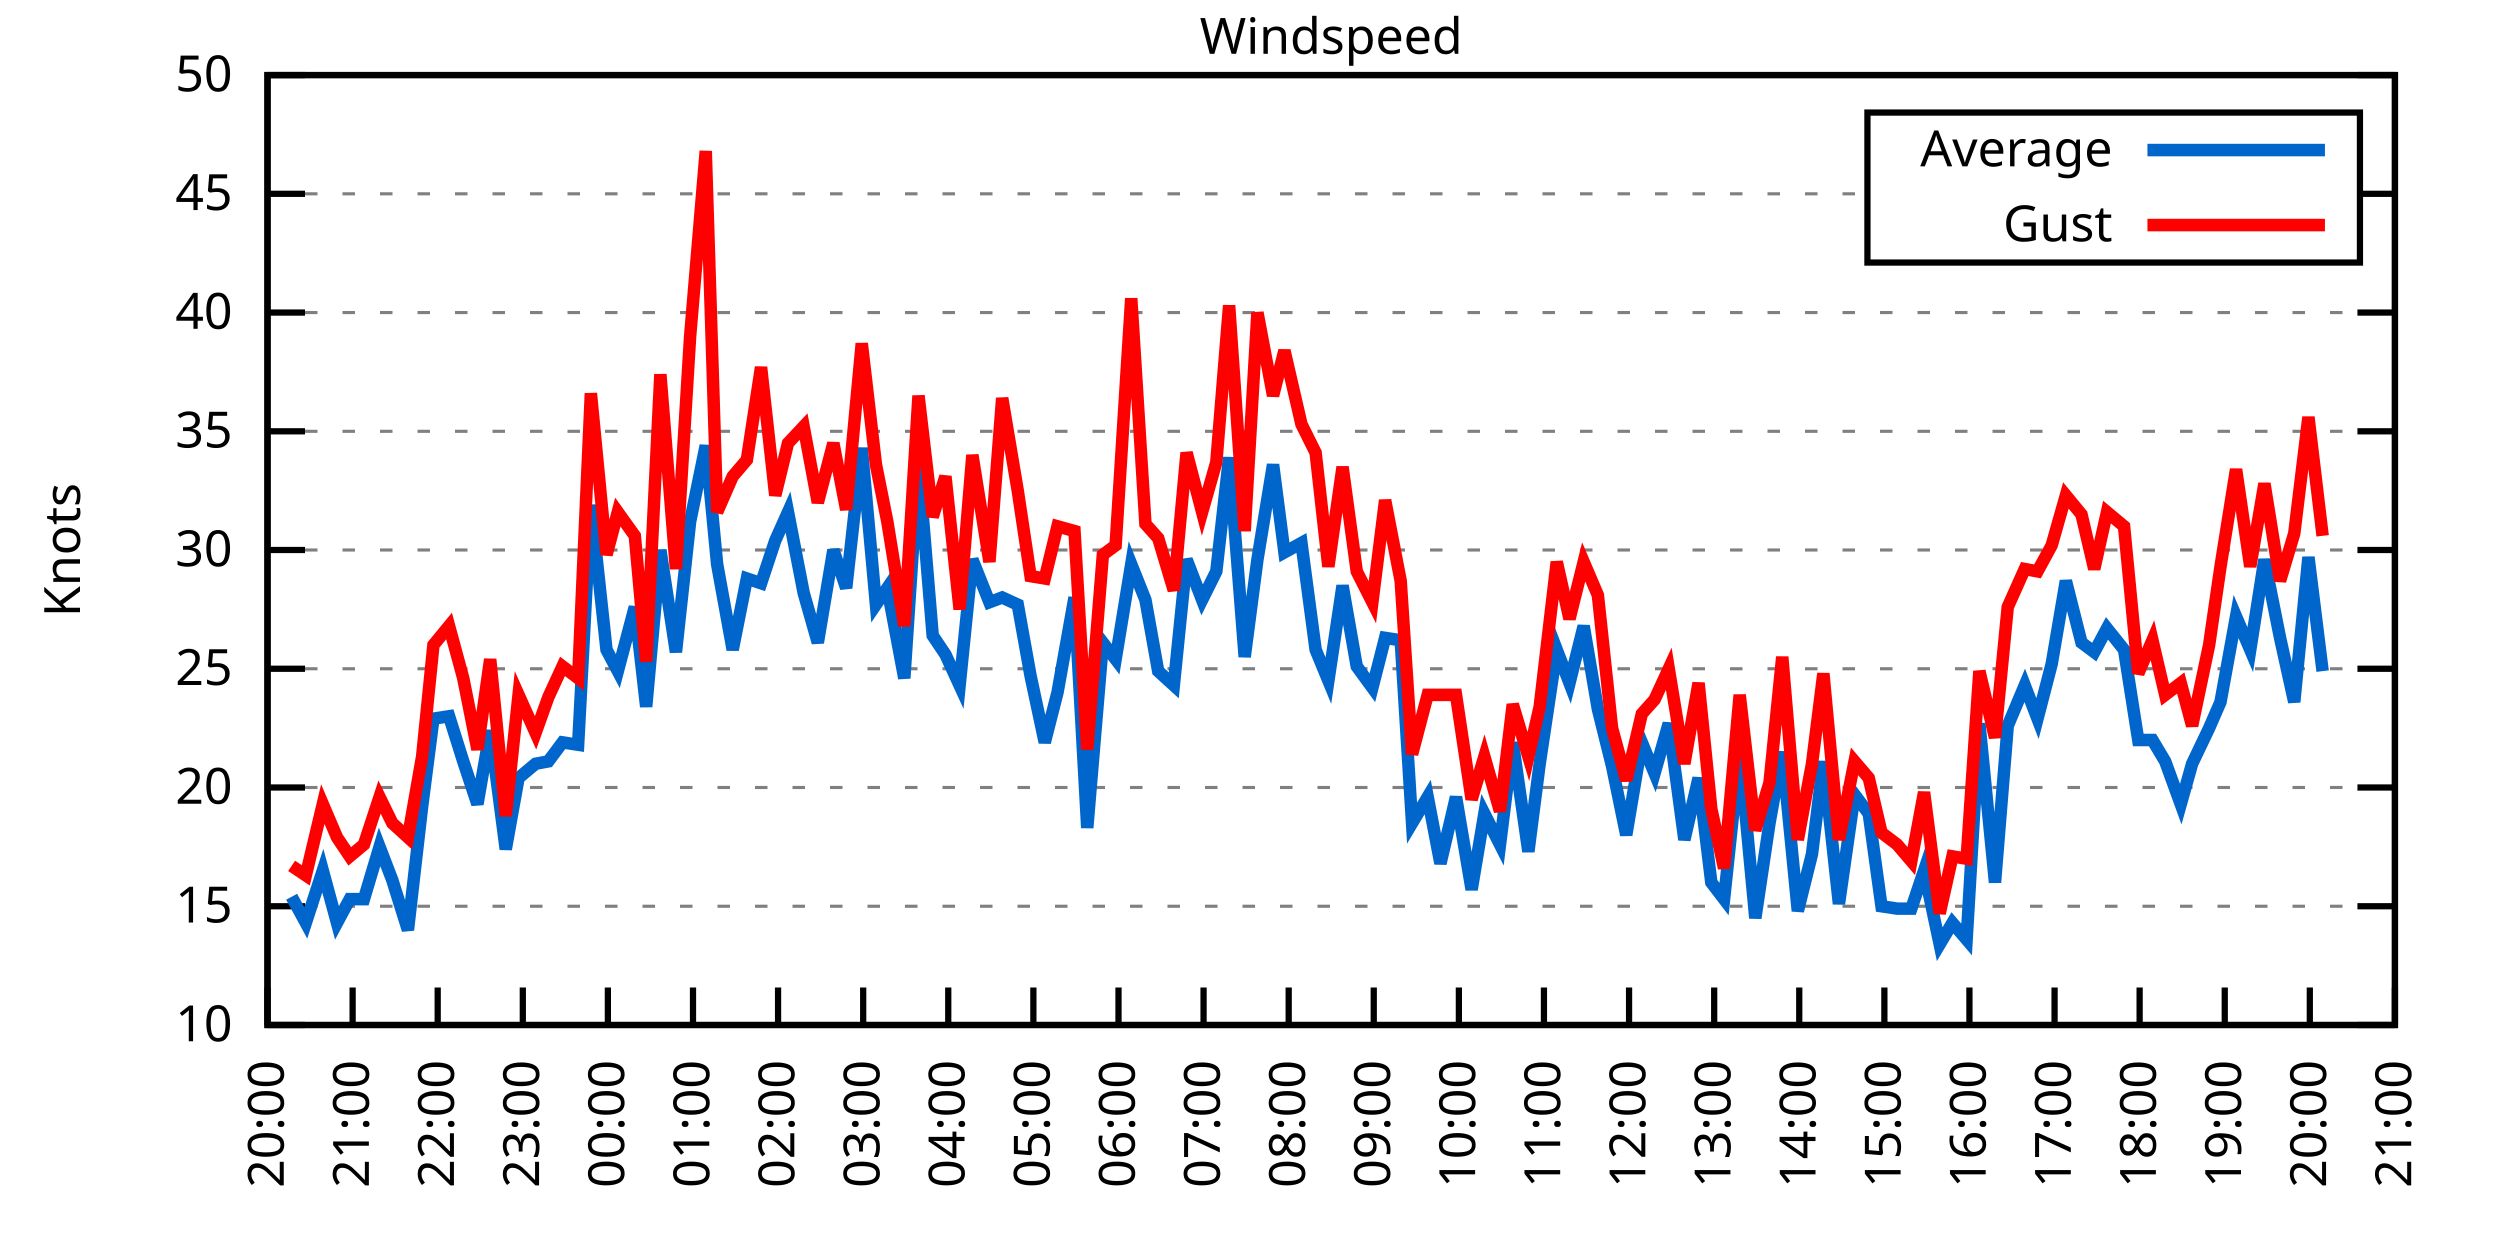
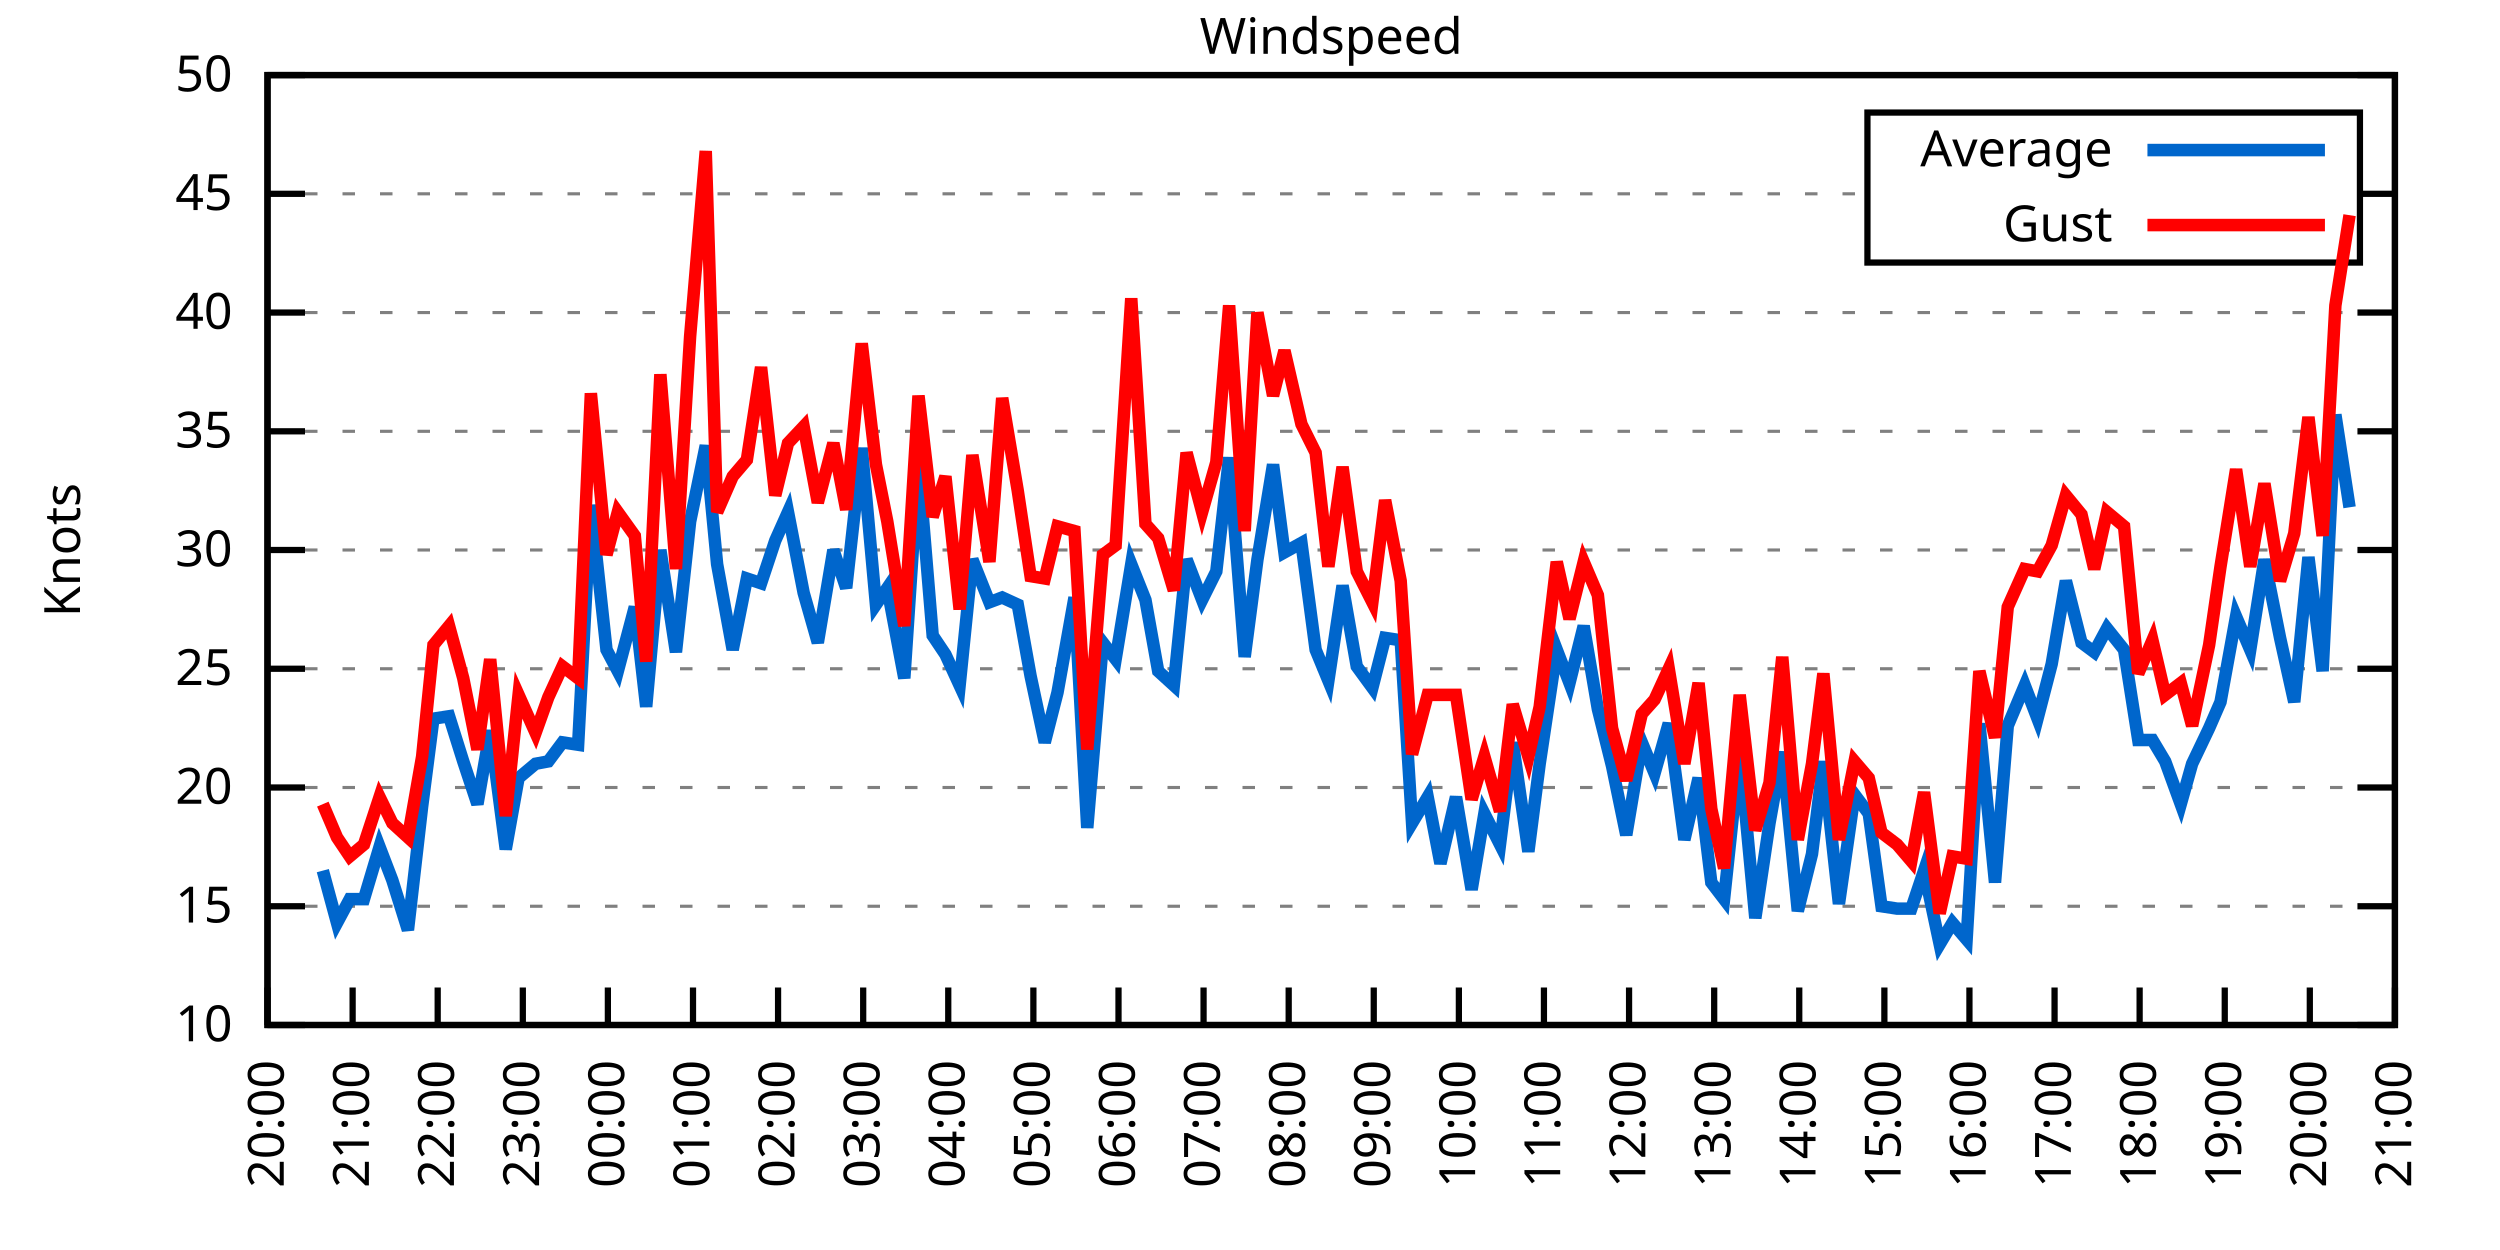
<svg xmlns="http://www.w3.org/2000/svg" xmlns:xlink="http://www.w3.org/1999/xlink" width="400" height="200" viewBox="0 0 400 200">
  <g id="gnuplot_canvas">
    <rect x="0" y="0" width="400" height="200" fill="none" />
    <defs>
      <circle id="gpDot" r="0.5" stroke-width="0.5" stroke="currentColor" />
      <path id="gpPt0" stroke-width="0.333" stroke="currentColor" d="M-1,0 h2 M0,-1 v2" />
      <path id="gpPt1" stroke-width="0.333" stroke="currentColor" d="M-1,-1 L1,1 M1,-1 L-1,1" />
      <path id="gpPt2" stroke-width="0.333" stroke="currentColor" d="M-1,0 L1,0 M0,-1 L0,1 M-1,-1 L1,1 M-1,1 L1,-1" />
      <rect id="gpPt3" stroke-width="0.333" stroke="currentColor" x="-1" y="-1" width="2" height="2" />
      <rect id="gpPt4" stroke-width="0.333" stroke="currentColor" fill="currentColor" x="-1" y="-1" width="2" height="2" />
      <circle id="gpPt5" stroke-width="0.333" stroke="currentColor" cx="0" cy="0" r="1" />
      <use xlink:href="#gpPt5" id="gpPt6" fill="currentColor" stroke="none" />
      <path id="gpPt7" stroke-width="0.333" stroke="currentColor" d="M0,-1.33 L-1.33,0.67 L1.33,0.67 z" />
      <use xlink:href="#gpPt7" id="gpPt8" fill="currentColor" stroke="none" />
      <use xlink:href="#gpPt7" id="gpPt9" stroke="currentColor" transform="rotate(180)" />
      <use xlink:href="#gpPt9" id="gpPt10" fill="currentColor" stroke="none" />
      <use xlink:href="#gpPt3" id="gpPt11" stroke="currentColor" transform="rotate(45)" />
      <use xlink:href="#gpPt11" id="gpPt12" fill="currentColor" stroke="none" />
      <path id="gpPt13" stroke-width="0.333" stroke="currentColor" d="M0,1.330 L1.265,0.411 L0.782,-1.067 L-0.782,-1.076 L-1.265,0.411 z" />
      <use xlink:href="#gpPt13" id="gpPt14" fill="currentColor" stroke="none" />
      <filter id="textbox" filterUnits="objectBoundingBox" x="0" y="0" height="1" width="1">
        <feFlood flood-color="white" flood-opacity="1" result="bgnd" />
        <feComposite in="SourceGraphic" in2="bgnd" operator="atop" />
      </filter>
      <filter id="greybox" filterUnits="objectBoundingBox" x="0" y="0" height="1" width="1">
        <feFlood flood-color="lightgrey" flood-opacity="1" result="grey" />
        <feComposite in="SourceGraphic" in2="grey" operator="atop" />
      </filter>
    </defs>
    <g fill="none" color="white" stroke="currentColor" stroke-width="1.00" stroke-linecap="butt" stroke-linejoin="miter">
</g>
    <g fill="none" color="black" stroke="currentColor" stroke-width="1.00" stroke-linecap="butt" stroke-linejoin="miter">
      <g stroke="none" shape-rendering="crispEdges">
        <polygon fill="rgb(255, 255, 255)" points="42.80,164.00 383.18,164.00 383.18,12.02 42.80,12.02 " />
      </g>
    </g>
    <g fill="none" color="black" stroke="currentColor" stroke-width="1.00" stroke-linecap="butt" stroke-linejoin="miter">
</g>
    <g fill="none" color="black" stroke="black" stroke-width="0.50" stroke-linecap="butt" stroke-linejoin="miter">
</g>
    <g fill="none" color="gray" stroke="currentColor" stroke-width="0.50" stroke-linecap="butt" stroke-linejoin="miter">
      <path stroke="gray" stroke-dasharray="2,4" class="gridline" d="M42.80,164.00 L383.19,164.00  " />
    </g>
    <g fill="none" color="gray" stroke="gray" stroke-width="1.00" stroke-linecap="butt" stroke-linejoin="miter">
</g>
    <g fill="none" color="black" stroke="currentColor" stroke-width="1.00" stroke-linecap="butt" stroke-linejoin="miter">
      <path stroke="black" d="M42.80,164.00 L48.80,164.00 M383.19,164.00 L377.19,164.00  " />
      <g transform="translate(37.20,166.60)" stroke="none" fill="black" font-family="Sans" font-size="8.00" text-anchor="end">
        <text>
          <tspan font-family="Sans"> 10</tspan>
        </text>
      </g>
    </g>
    <g fill="none" color="black" stroke="currentColor" stroke-width="1.00" stroke-linecap="butt" stroke-linejoin="miter">
</g>
    <g fill="none" color="black" stroke="black" stroke-width="0.50" stroke-linecap="butt" stroke-linejoin="miter">
</g>
    <g fill="none" color="gray" stroke="currentColor" stroke-width="0.50" stroke-linecap="butt" stroke-linejoin="miter">
      <path stroke="gray" stroke-dasharray="2,4" class="gridline" d="M42.80,145.00 L383.19,145.00  " />
    </g>
    <g fill="none" color="gray" stroke="gray" stroke-width="1.00" stroke-linecap="butt" stroke-linejoin="miter">
</g>
    <g fill="none" color="black" stroke="currentColor" stroke-width="1.00" stroke-linecap="butt" stroke-linejoin="miter">
      <path stroke="black" d="M42.80,145.00 L48.80,145.00 M383.19,145.00 L377.19,145.00  " />
      <g transform="translate(37.20,147.60)" stroke="none" fill="black" font-family="Sans" font-size="8.00" text-anchor="end">
        <text>
          <tspan font-family="Sans"> 15</tspan>
        </text>
      </g>
    </g>
    <g fill="none" color="black" stroke="currentColor" stroke-width="1.00" stroke-linecap="butt" stroke-linejoin="miter">
</g>
    <g fill="none" color="black" stroke="black" stroke-width="0.50" stroke-linecap="butt" stroke-linejoin="miter">
</g>
    <g fill="none" color="gray" stroke="currentColor" stroke-width="0.50" stroke-linecap="butt" stroke-linejoin="miter">
      <path stroke="gray" stroke-dasharray="2,4" class="gridline" d="M42.80,126.00 L383.19,126.00  " />
    </g>
    <g fill="none" color="gray" stroke="gray" stroke-width="1.00" stroke-linecap="butt" stroke-linejoin="miter">
</g>
    <g fill="none" color="black" stroke="currentColor" stroke-width="1.00" stroke-linecap="butt" stroke-linejoin="miter">
      <path stroke="black" d="M42.80,126.00 L48.80,126.00 M383.19,126.00 L377.19,126.00  " />
      <g transform="translate(37.20,128.60)" stroke="none" fill="black" font-family="Sans" font-size="8.00" text-anchor="end">
        <text>
          <tspan font-family="Sans"> 20</tspan>
        </text>
      </g>
    </g>
    <g fill="none" color="black" stroke="currentColor" stroke-width="1.00" stroke-linecap="butt" stroke-linejoin="miter">
</g>
    <g fill="none" color="black" stroke="black" stroke-width="0.50" stroke-linecap="butt" stroke-linejoin="miter">
</g>
    <g fill="none" color="gray" stroke="currentColor" stroke-width="0.50" stroke-linecap="butt" stroke-linejoin="miter">
      <path stroke="gray" stroke-dasharray="2,4" class="gridline" d="M42.80,107.00 L383.19,107.00  " />
    </g>
    <g fill="none" color="gray" stroke="gray" stroke-width="1.00" stroke-linecap="butt" stroke-linejoin="miter">
</g>
    <g fill="none" color="black" stroke="currentColor" stroke-width="1.00" stroke-linecap="butt" stroke-linejoin="miter">
      <path stroke="black" d="M42.80,107.00 L48.80,107.00 M383.19,107.00 L377.19,107.00  " />
      <g transform="translate(37.20,109.60)" stroke="none" fill="black" font-family="Sans" font-size="8.00" text-anchor="end">
        <text>
          <tspan font-family="Sans"> 25</tspan>
        </text>
      </g>
    </g>
    <g fill="none" color="black" stroke="currentColor" stroke-width="1.00" stroke-linecap="butt" stroke-linejoin="miter">
</g>
    <g fill="none" color="black" stroke="black" stroke-width="0.50" stroke-linecap="butt" stroke-linejoin="miter">
</g>
    <g fill="none" color="gray" stroke="currentColor" stroke-width="0.50" stroke-linecap="butt" stroke-linejoin="miter">
      <path stroke="gray" stroke-dasharray="2,4" class="gridline" d="M42.80,88.00 L383.19,88.00  " />
    </g>
    <g fill="none" color="gray" stroke="gray" stroke-width="1.00" stroke-linecap="butt" stroke-linejoin="miter">
</g>
    <g fill="none" color="black" stroke="currentColor" stroke-width="1.00" stroke-linecap="butt" stroke-linejoin="miter">
      <path stroke="black" d="M42.80,88.00 L48.80,88.00 M383.19,88.00 L377.19,88.00  " />
      <g transform="translate(37.20,90.60)" stroke="none" fill="black" font-family="Sans" font-size="8.00" text-anchor="end">
        <text>
          <tspan font-family="Sans"> 30</tspan>
        </text>
      </g>
    </g>
    <g fill="none" color="black" stroke="currentColor" stroke-width="1.00" stroke-linecap="butt" stroke-linejoin="miter">
</g>
    <g fill="none" color="black" stroke="black" stroke-width="0.50" stroke-linecap="butt" stroke-linejoin="miter">
</g>
    <g fill="none" color="gray" stroke="currentColor" stroke-width="0.50" stroke-linecap="butt" stroke-linejoin="miter">
      <path stroke="gray" stroke-dasharray="2,4" class="gridline" d="M42.80,69.01 L383.19,69.01  " />
    </g>
    <g fill="none" color="gray" stroke="gray" stroke-width="1.00" stroke-linecap="butt" stroke-linejoin="miter">
</g>
    <g fill="none" color="black" stroke="currentColor" stroke-width="1.00" stroke-linecap="butt" stroke-linejoin="miter">
      <path stroke="black" d="M42.80,69.01 L48.80,69.01 M383.19,69.01 L377.19,69.01  " />
      <g transform="translate(37.20,71.61)" stroke="none" fill="black" font-family="Sans" font-size="8.00" text-anchor="end">
        <text>
          <tspan font-family="Sans"> 35</tspan>
        </text>
      </g>
    </g>
    <g fill="none" color="black" stroke="currentColor" stroke-width="1.00" stroke-linecap="butt" stroke-linejoin="miter">
</g>
    <g fill="none" color="black" stroke="black" stroke-width="0.50" stroke-linecap="butt" stroke-linejoin="miter">
</g>
    <g fill="none" color="gray" stroke="currentColor" stroke-width="0.50" stroke-linecap="butt" stroke-linejoin="miter">
      <path stroke="gray" stroke-dasharray="2,4" class="gridline" d="M42.80,50.01 L383.19,50.01  " />
    </g>
    <g fill="none" color="gray" stroke="gray" stroke-width="1.00" stroke-linecap="butt" stroke-linejoin="miter">
</g>
    <g fill="none" color="black" stroke="currentColor" stroke-width="1.00" stroke-linecap="butt" stroke-linejoin="miter">
      <path stroke="black" d="M42.80,50.01 L48.80,50.01 M383.19,50.01 L377.19,50.01  " />
      <g transform="translate(37.20,52.61)" stroke="none" fill="black" font-family="Sans" font-size="8.00" text-anchor="end">
        <text>
          <tspan font-family="Sans"> 40</tspan>
        </text>
      </g>
    </g>
    <g fill="none" color="black" stroke="currentColor" stroke-width="1.00" stroke-linecap="butt" stroke-linejoin="miter">
</g>
    <g fill="none" color="black" stroke="black" stroke-width="0.50" stroke-linecap="butt" stroke-linejoin="miter">
</g>
    <g fill="none" color="gray" stroke="currentColor" stroke-width="0.50" stroke-linecap="butt" stroke-linejoin="miter">
      <path stroke="gray" stroke-dasharray="2,4" class="gridline" d="M42.80,31.01 L298.79,31.01 M377.59,31.01 L383.19,31.01  " />
    </g>
    <g fill="none" color="gray" stroke="gray" stroke-width="1.00" stroke-linecap="butt" stroke-linejoin="miter">
</g>
    <g fill="none" color="black" stroke="currentColor" stroke-width="1.00" stroke-linecap="butt" stroke-linejoin="miter">
      <path stroke="black" d="M42.80,31.01 L48.80,31.01 M383.19,31.01 L377.19,31.01  " />
      <g transform="translate(37.20,33.61)" stroke="none" fill="black" font-family="Sans" font-size="8.00" text-anchor="end">
        <text>
          <tspan font-family="Sans"> 45</tspan>
        </text>
      </g>
    </g>
    <g fill="none" color="black" stroke="currentColor" stroke-width="1.00" stroke-linecap="butt" stroke-linejoin="miter">
</g>
    <g fill="none" color="black" stroke="black" stroke-width="0.50" stroke-linecap="butt" stroke-linejoin="miter">
</g>
    <g fill="none" color="gray" stroke="currentColor" stroke-width="0.50" stroke-linecap="butt" stroke-linejoin="miter">
      <path stroke="gray" stroke-dasharray="2,4" class="gridline" d="M42.80,12.01 L383.19,12.01  " />
    </g>
    <g fill="none" color="gray" stroke="gray" stroke-width="1.00" stroke-linecap="butt" stroke-linejoin="miter">
</g>
    <g fill="none" color="black" stroke="currentColor" stroke-width="1.00" stroke-linecap="butt" stroke-linejoin="miter">
      <path stroke="black" d="M42.80,12.01 L48.80,12.01 M383.19,12.01 L377.19,12.01  " />
      <g transform="translate(37.20,14.61)" stroke="none" fill="black" font-family="Sans" font-size="8.00" text-anchor="end">
        <text>
          <tspan font-family="Sans"> 50</tspan>
        </text>
      </g>
    </g>
    <g fill="none" color="black" stroke="currentColor" stroke-width="1.00" stroke-linecap="butt" stroke-linejoin="miter">
      <path stroke="black" d="M42.80,164.00 L42.80,158.00  " />
      <g transform="translate(45.40,169.60) rotate(270.00)" stroke="none" fill="black" font-family="Sans" font-size="8.00" text-anchor="end">
        <text>
          <tspan font-family="Sans">20:00</tspan>
        </text>
      </g>
    </g>
    <g fill="none" color="black" stroke="currentColor" stroke-width="1.00" stroke-linecap="butt" stroke-linejoin="miter">
      <path stroke="black" d="M56.42,164.00 L56.42,158.00  " />
      <g transform="translate(59.02,169.60) rotate(270.00)" stroke="none" fill="black" font-family="Sans" font-size="8.00" text-anchor="end">
        <text>
          <tspan font-family="Sans">21:00</tspan>
        </text>
      </g>
    </g>
    <g fill="none" color="black" stroke="currentColor" stroke-width="1.00" stroke-linecap="butt" stroke-linejoin="miter">
      <path stroke="black" d="M70.03,164.00 L70.03,158.00  " />
      <g transform="translate(72.63,169.60) rotate(270.00)" stroke="none" fill="black" font-family="Sans" font-size="8.00" text-anchor="end">
        <text>
          <tspan font-family="Sans">22:00</tspan>
        </text>
      </g>
    </g>
    <g fill="none" color="black" stroke="currentColor" stroke-width="1.00" stroke-linecap="butt" stroke-linejoin="miter">
      <path stroke="black" d="M83.65,164.00 L83.65,158.00  " />
      <g transform="translate(86.25,169.60) rotate(270.00)" stroke="none" fill="black" font-family="Sans" font-size="8.00" text-anchor="end">
        <text>
          <tspan font-family="Sans">23:00</tspan>
        </text>
      </g>
    </g>
    <g fill="none" color="black" stroke="currentColor" stroke-width="1.00" stroke-linecap="butt" stroke-linejoin="miter">
      <path stroke="black" d="M97.26,164.00 L97.26,158.00  " />
      <g transform="translate(99.86,169.60) rotate(270.00)" stroke="none" fill="black" font-family="Sans" font-size="8.00" text-anchor="end">
        <text>
          <tspan font-family="Sans">00:00</tspan>
        </text>
      </g>
    </g>
    <g fill="none" color="black" stroke="currentColor" stroke-width="1.00" stroke-linecap="butt" stroke-linejoin="miter">
      <path stroke="black" d="M110.88,164.00 L110.88,158.00  " />
      <g transform="translate(113.48,169.60) rotate(270.00)" stroke="none" fill="black" font-family="Sans" font-size="8.00" text-anchor="end">
        <text>
          <tspan font-family="Sans">01:00</tspan>
        </text>
      </g>
    </g>
    <g fill="none" color="black" stroke="currentColor" stroke-width="1.00" stroke-linecap="butt" stroke-linejoin="miter">
      <path stroke="black" d="M124.49,164.00 L124.49,158.00  " />
      <g transform="translate(127.09,169.60) rotate(270.00)" stroke="none" fill="black" font-family="Sans" font-size="8.00" text-anchor="end">
        <text>
          <tspan font-family="Sans">02:00</tspan>
        </text>
      </g>
    </g>
    <g fill="none" color="black" stroke="currentColor" stroke-width="1.00" stroke-linecap="butt" stroke-linejoin="miter">
      <path stroke="black" d="M138.11,164.00 L138.11,158.00  " />
      <g transform="translate(140.71,169.60) rotate(270.00)" stroke="none" fill="black" font-family="Sans" font-size="8.00" text-anchor="end">
        <text>
          <tspan font-family="Sans">03:00</tspan>
        </text>
      </g>
    </g>
    <g fill="none" color="black" stroke="currentColor" stroke-width="1.00" stroke-linecap="butt" stroke-linejoin="miter">
      <path stroke="black" d="M151.72,164.00 L151.72,158.00  " />
      <g transform="translate(154.32,169.60) rotate(270.00)" stroke="none" fill="black" font-family="Sans" font-size="8.00" text-anchor="end">
        <text>
          <tspan font-family="Sans">04:00</tspan>
        </text>
      </g>
    </g>
    <g fill="none" color="black" stroke="currentColor" stroke-width="1.00" stroke-linecap="butt" stroke-linejoin="miter">
      <path stroke="black" d="M165.34,164.00 L165.34,158.00  " />
      <g transform="translate(167.94,169.60) rotate(270.00)" stroke="none" fill="black" font-family="Sans" font-size="8.00" text-anchor="end">
        <text>
          <tspan font-family="Sans">05:00</tspan>
        </text>
      </g>
    </g>
    <g fill="none" color="black" stroke="currentColor" stroke-width="1.00" stroke-linecap="butt" stroke-linejoin="miter">
      <path stroke="black" d="M178.96,164.00 L178.96,158.00  " />
      <g transform="translate(181.56,169.60) rotate(270.00)" stroke="none" fill="black" font-family="Sans" font-size="8.00" text-anchor="end">
        <text>
          <tspan font-family="Sans">06:00</tspan>
        </text>
      </g>
    </g>
    <g fill="none" color="black" stroke="currentColor" stroke-width="1.00" stroke-linecap="butt" stroke-linejoin="miter">
      <path stroke="black" d="M192.57,164.00 L192.57,158.00  " />
      <g transform="translate(195.17,169.60) rotate(270.00)" stroke="none" fill="black" font-family="Sans" font-size="8.00" text-anchor="end">
        <text>
          <tspan font-family="Sans">07:00</tspan>
        </text>
      </g>
    </g>
    <g fill="none" color="black" stroke="currentColor" stroke-width="1.00" stroke-linecap="butt" stroke-linejoin="miter">
      <path stroke="black" d="M206.19,164.00 L206.19,158.00  " />
      <g transform="translate(208.79,169.60) rotate(270.00)" stroke="none" fill="black" font-family="Sans" font-size="8.00" text-anchor="end">
        <text>
          <tspan font-family="Sans">08:00</tspan>
        </text>
      </g>
    </g>
    <g fill="none" color="black" stroke="currentColor" stroke-width="1.00" stroke-linecap="butt" stroke-linejoin="miter">
      <path stroke="black" d="M219.80,164.00 L219.80,158.00  " />
      <g transform="translate(222.40,169.60) rotate(270.00)" stroke="none" fill="black" font-family="Sans" font-size="8.00" text-anchor="end">
        <text>
          <tspan font-family="Sans">09:00</tspan>
        </text>
      </g>
    </g>
    <g fill="none" color="black" stroke="currentColor" stroke-width="1.00" stroke-linecap="butt" stroke-linejoin="miter">
      <path stroke="black" d="M233.42,164.00 L233.42,158.00  " />
      <g transform="translate(236.02,169.60) rotate(270.00)" stroke="none" fill="black" font-family="Sans" font-size="8.00" text-anchor="end">
        <text>
          <tspan font-family="Sans">10:00</tspan>
        </text>
      </g>
    </g>
    <g fill="none" color="black" stroke="currentColor" stroke-width="1.00" stroke-linecap="butt" stroke-linejoin="miter">
      <path stroke="black" d="M247.03,164.00 L247.03,158.00  " />
      <g transform="translate(249.63,169.60) rotate(270.00)" stroke="none" fill="black" font-family="Sans" font-size="8.00" text-anchor="end">
        <text>
          <tspan font-family="Sans">11:00</tspan>
        </text>
      </g>
    </g>
    <g fill="none" color="black" stroke="currentColor" stroke-width="1.00" stroke-linecap="butt" stroke-linejoin="miter">
      <path stroke="black" d="M260.65,164.00 L260.65,158.00  " />
      <g transform="translate(263.25,169.60) rotate(270.00)" stroke="none" fill="black" font-family="Sans" font-size="8.00" text-anchor="end">
        <text>
          <tspan font-family="Sans">12:00</tspan>
        </text>
      </g>
    </g>
    <g fill="none" color="black" stroke="currentColor" stroke-width="1.00" stroke-linecap="butt" stroke-linejoin="miter">
      <path stroke="black" d="M274.27,164.00 L274.27,158.00  " />
      <g transform="translate(276.87,169.60) rotate(270.00)" stroke="none" fill="black" font-family="Sans" font-size="8.00" text-anchor="end">
        <text>
          <tspan font-family="Sans">13:00</tspan>
        </text>
      </g>
    </g>
    <g fill="none" color="black" stroke="currentColor" stroke-width="1.00" stroke-linecap="butt" stroke-linejoin="miter">
      <path stroke="black" d="M287.88,164.00 L287.88,158.00  " />
      <g transform="translate(290.48,169.60) rotate(270.00)" stroke="none" fill="black" font-family="Sans" font-size="8.00" text-anchor="end">
        <text>
          <tspan font-family="Sans">14:00</tspan>
        </text>
      </g>
    </g>
    <g fill="none" color="black" stroke="currentColor" stroke-width="1.00" stroke-linecap="butt" stroke-linejoin="miter">
      <path stroke="black" d="M301.50,164.00 L301.50,158.00  " />
      <g transform="translate(304.10,169.60) rotate(270.00)" stroke="none" fill="black" font-family="Sans" font-size="8.00" text-anchor="end">
        <text>
          <tspan font-family="Sans">15:00</tspan>
        </text>
      </g>
    </g>
    <g fill="none" color="black" stroke="currentColor" stroke-width="1.00" stroke-linecap="butt" stroke-linejoin="miter">
      <path stroke="black" d="M315.11,164.00 L315.11,158.00  " />
      <g transform="translate(317.71,169.60) rotate(270.00)" stroke="none" fill="black" font-family="Sans" font-size="8.00" text-anchor="end">
        <text>
          <tspan font-family="Sans">16:00</tspan>
        </text>
      </g>
    </g>
    <g fill="none" color="black" stroke="currentColor" stroke-width="1.00" stroke-linecap="butt" stroke-linejoin="miter">
      <path stroke="black" d="M328.73,164.00 L328.73,158.00  " />
      <g transform="translate(331.33,169.60) rotate(270.00)" stroke="none" fill="black" font-family="Sans" font-size="8.00" text-anchor="end">
        <text>
          <tspan font-family="Sans">17:00</tspan>
        </text>
      </g>
    </g>
    <g fill="none" color="black" stroke="currentColor" stroke-width="1.00" stroke-linecap="butt" stroke-linejoin="miter">
      <path stroke="black" d="M342.34,164.00 L342.34,158.00  " />
      <g transform="translate(344.94,169.60) rotate(270.00)" stroke="none" fill="black" font-family="Sans" font-size="8.00" text-anchor="end">
        <text>
          <tspan font-family="Sans">18:00</tspan>
        </text>
      </g>
    </g>
    <g fill="none" color="black" stroke="currentColor" stroke-width="1.00" stroke-linecap="butt" stroke-linejoin="miter">
      <path stroke="black" d="M355.96,164.00 L355.96,158.00  " />
      <g transform="translate(358.56,169.60) rotate(270.00)" stroke="none" fill="black" font-family="Sans" font-size="8.00" text-anchor="end">
        <text>
          <tspan font-family="Sans">19:00</tspan>
        </text>
      </g>
    </g>
    <g fill="none" color="black" stroke="currentColor" stroke-width="1.00" stroke-linecap="butt" stroke-linejoin="miter">
      <path stroke="black" d="M369.57,164.00 L369.57,158.00  " />
      <g transform="translate(372.17,169.60) rotate(270.00)" stroke="none" fill="black" font-family="Sans" font-size="8.00" text-anchor="end">
        <text>
          <tspan font-family="Sans">20:00</tspan>
        </text>
      </g>
    </g>
    <g fill="none" color="black" stroke="currentColor" stroke-width="1.00" stroke-linecap="butt" stroke-linejoin="miter">
      <path stroke="black" d="M383.19,164.00 L383.19,158.00  " />
      <g transform="translate(385.79,169.60) rotate(270.00)" stroke="none" fill="black" font-family="Sans" font-size="8.00" text-anchor="end">
        <text>
          <tspan font-family="Sans">21:00</tspan>
        </text>
      </g>
    </g>
    <g fill="none" color="black" stroke="currentColor" stroke-width="1.00" stroke-linecap="butt" stroke-linejoin="miter">
</g>
    <g fill="none" color="black" stroke="currentColor" stroke-width="1.00" stroke-linecap="butt" stroke-linejoin="miter">
      <path stroke="black" d="M42.80,12.01 L42.80,164.00 L383.19,164.00 L383.19,12.01 L42.80,12.01 Z  " />
    </g>
    <g fill="none" color="black" stroke="currentColor" stroke-width="1.00" stroke-linecap="butt" stroke-linejoin="miter">
</g>
    <g fill="none" color="black" stroke="currentColor" stroke-width="1.00" stroke-linecap="butt" stroke-linejoin="miter">
      <path stroke="black" d="M298.79,42.01 L298.79,18.01 L377.59,18.01 L377.59,42.01 L298.79,42.01 Z  " />
    </g>
    <g id="Windspeed_plot_1">
      <g fill="none" color="white" stroke="black" stroke-width="2.00" stroke-linecap="butt" stroke-linejoin="miter">
</g>
      <g fill="none" color="black" stroke="currentColor" stroke-width="2.00" stroke-linecap="butt" stroke-linejoin="miter">
        <g transform="translate(337.99,26.61)" stroke="none" fill="black" font-family="Sans" font-size="8.00" text-anchor="end">
          <text>
            <tspan font-family="Sans">Average</tspan>
          </text>
        </g>
      </g>
      <g fill="none" color="black" stroke="currentColor" stroke-width="2.00" stroke-linecap="butt" stroke-linejoin="miter">
-         <path stroke="rgb(  0, 102, 204)" d="M343.59,24.01 L371.99,24.01 M46.66,143.48 L48.93,147.66 L51.65,139.30 L53.92,147.66 L55.96,143.86 L58.23,143.86   L60.73,135.50 L62.77,140.82 L65.27,148.80 L67.54,129.04 L69.35,114.98 L71.85,114.60 L74.12,121.82 L76.39,128.66   L78.43,116.88 L80.92,135.88 L82.97,124.48 L85.69,122.20 L87.73,121.82 L90.00,118.78 L92.50,119.16 L94.54,80.79   L97.04,103.96 L98.85,107.38 L101.57,97.12 L103.39,113.08 L105.66,88.00 L108.15,104.34 L110.42,83.45 L112.92,71.29   L114.74,90.28 L117.23,103.96 L119.50,92.56 L121.77,93.32 L124.04,86.49 L126.08,81.93 L128.58,94.84 L130.85,102.82   L133.34,88.00 L135.39,94.08 L137.88,71.67 L140.15,96.74 L141.97,94.08 L144.69,108.52 L146.96,74.33 L149.23,101.68   L151.27,104.72 L153.54,109.66 L155.58,89.52 L158.31,96.36 L160.35,95.60 L162.84,96.74 L164.89,108.14 L167.16,118.78   L169.20,110.80 L171.92,95.60 L173.96,132.46 L176.46,102.82 L178.50,105.48 L181.00,90.28 L183.27,95.98 L185.31,107.38   L187.81,109.66 L189.85,89.52 L192.34,95.98 L194.61,91.42 L196.66,73.19 L199.15,105.10 L201.19,89.52 L203.69,74.33   L205.51,88.38 L208.23,86.87 L210.50,103.96 L212.54,108.90 L214.81,93.70 L217.08,106.62 L219.58,110.04 L221.62,102.06   L224.11,102.44 L225.93,131.70 L228.43,127.52 L230.47,138.16 L232.96,127.52 L235.46,142.34 L237.50,130.18 L240.00,135.12   L242.04,118.78 L244.54,136.26 L246.35,122.20 L249.08,103.96 L251.12,109.28 L253.39,100.16 L255.66,113.46 L257.93,122.58   L260.20,133.60 L262.69,118.78 L264.73,123.72 L267.00,115.74 L269.50,134.36 L271.77,124.48 L273.81,141.20 L275.85,143.86   L278.35,120.30 L280.85,146.90 L283.12,131.70 L285.16,120.30 L287.65,145.76 L289.92,136.64 L291.74,121.82 L294.23,144.62   L296.73,127.14 L299.00,130.18 L301.04,145.00 L303.54,145.38 L305.81,145.38 L307.85,139.30 L310.35,151.08 L312.39,147.66   L314.66,150.32 L316.70,115.74 L319.20,141.20 L321.24,116.12 L323.96,109.66 L326.00,114.98 L328.27,106.24 L330.54,92.94   L333.04,102.82 L335.08,104.34 L337.12,100.54 L339.85,103.96 L342.12,118.40 L344.39,118.40 L346.43,121.82 L348.92,128.66   L350.74,122.20 L353.46,116.50 L355.28,112.32 L357.77,98.64 L360.04,103.96 L362.31,89.52 L364.81,102.06 L367.08,112.32   L369.35,89.14 L371.62,107.38  " />
+         <path stroke="rgb(  0, 102, 204)" d="M343.59,24.01 L371.99,24.01 M51.65,139.30 L53.92,147.66 L55.96,143.86 L58.23,143.86 L60.73,135.50 L62.77,140.82   L65.27,148.80 L67.54,129.04 L69.35,114.98 L71.85,114.60 L74.12,121.82 L76.39,128.66 L78.43,116.88 L80.92,135.88   L82.97,124.48 L85.69,122.20 L87.73,121.82 L90.00,118.78 L92.50,119.16 L94.54,80.79 L97.04,103.96 L98.85,107.38   L101.57,97.12 L103.39,113.08 L105.66,88.00 L108.15,104.34 L110.42,83.45 L112.92,71.29 L114.74,90.28 L117.23,103.96   L119.50,92.56 L121.77,93.32 L124.04,86.49 L126.08,81.93 L128.58,94.84 L130.85,102.82 L133.34,88.00 L135.39,94.08   L137.88,71.67 L140.15,96.74 L141.97,94.08 L144.69,108.52 L146.96,74.33 L149.23,101.68 L151.27,104.72 L153.54,109.66   L155.58,89.52 L158.31,96.36 L160.35,95.60 L162.84,96.74 L164.89,108.14 L167.16,118.78 L169.20,110.80 L171.92,95.60   L173.96,132.46 L176.46,102.82 L178.50,105.48 L181.00,90.28 L183.27,95.98 L185.31,107.38 L187.81,109.66 L189.85,89.52   L192.34,95.98 L194.61,91.42 L196.66,73.19 L199.15,105.10 L201.19,89.52 L203.69,74.33 L205.51,88.38 L208.23,86.87   L210.50,103.96 L212.54,108.90 L214.81,93.70 L217.08,106.62 L219.58,110.04 L221.62,102.06 L224.11,102.44 L225.93,131.70   L228.43,127.52 L230.47,138.16 L232.96,127.52 L235.46,142.34 L237.50,130.18 L240.00,135.12 L242.04,118.78 L244.54,136.26   L246.35,122.20 L249.08,103.96 L251.12,109.28 L253.39,100.16 L255.66,113.46 L257.93,122.58 L260.20,133.60 L262.69,118.78   L264.73,123.72 L267.00,115.74 L269.50,134.36 L271.77,124.48 L273.81,141.20 L275.85,143.86 L278.35,120.30 L280.85,146.90   L283.12,131.70 L285.16,120.30 L287.65,145.76 L289.92,136.64 L291.74,121.82 L294.23,144.62 L296.73,127.14 L299.00,130.18   L301.04,145.00 L303.54,145.38 L305.81,145.38 L307.85,139.30 L310.35,151.08 L312.39,147.66 L314.66,150.32 L316.70,115.74   L319.20,141.20 L321.24,116.12 L323.96,109.66 L326.00,114.98 L328.27,106.24 L330.54,92.94 L333.04,102.82 L335.08,104.34   L337.12,100.54 L339.85,103.96 L342.12,118.40 L344.39,118.40 L346.43,121.82 L348.92,128.66 L350.74,122.20 L353.46,116.50   L355.28,112.32 L357.77,98.64 L360.04,103.96 L362.31,89.52 L364.81,102.06 L367.08,112.32 L369.35,89.14 L371.62,107.38   L373.66,66.35 L375.93,81.17  " />
      </g>
    </g>
    <g id="Windspeed_plot_2">
      <g fill="none" color="black" stroke="currentColor" stroke-width="2.00" stroke-linecap="butt" stroke-linejoin="miter">
        <g transform="translate(337.99,38.61)" stroke="none" fill="black" font-family="Sans" font-size="8.00" text-anchor="end">
          <text>
            <tspan font-family="Sans">Gust</tspan>
          </text>
        </g>
      </g>
      <g fill="none" color="black" stroke="currentColor" stroke-width="2.00" stroke-linecap="butt" stroke-linejoin="miter">
-         <path stroke="rgb(255,   0,   0)" d="M343.59,36.01 L371.99,36.01 M46.66,138.54 L48.93,140.06 L51.65,128.66 L53.92,133.98 L55.96,137.02 L58.23,135.12   L60.73,127.52 L62.77,131.70 L65.27,133.98 L67.54,121.06 L69.35,103.20 L71.85,100.16 L74.12,108.52 L76.39,119.92   L78.43,105.48 L80.92,130.56 L82.97,111.18 L85.69,117.26 L87.73,111.56 L90.00,106.62 L92.50,108.52 L94.54,62.93   L97.04,88.76 L98.85,81.93 L101.57,85.73 L103.39,105.86 L105.66,59.89 L108.15,91.04 L110.42,53.81 L112.92,24.17   L114.74,81.93 L117.23,76.23 L119.50,73.57 L121.77,58.75 L124.04,79.27 L126.08,70.91 L128.58,68.25 L130.85,80.41   L133.34,70.91 L135.39,81.55 L137.88,54.95 L140.15,74.33 L141.97,83.45 L144.69,100.16 L146.96,63.31 L149.23,82.69   L151.27,76.23 L153.54,97.50 L155.58,72.81 L158.31,89.90 L160.35,63.69 L162.84,78.51 L164.89,92.18 L167.16,92.56   L169.20,84.21 L171.92,84.97 L173.96,119.92 L176.46,88.76 L178.50,87.25 L181.00,47.73 L183.27,83.83 L185.31,86.11   L187.81,94.46 L189.85,72.43 L192.34,81.93 L194.61,73.95 L196.66,48.87 L199.15,84.97 L201.19,50.01 L203.69,63.31   L205.51,56.09 L208.23,67.87 L210.50,72.43 L212.54,90.66 L214.81,74.71 L217.08,91.42 L219.58,96.36 L221.62,80.03   L224.11,92.94 L225.93,120.68 L228.43,111.18 L230.47,111.18 L232.96,111.18 L235.46,127.90 L237.50,121.06 L240.00,129.80   L242.04,112.70 L244.54,121.06 L246.35,113.08 L249.08,89.90 L251.12,99.02 L253.39,89.90 L255.66,95.22 L257.93,116.50   L260.20,124.86 L262.69,114.22 L264.73,111.94 L267.00,107.00 L269.50,122.20 L271.77,109.28 L273.81,129.42 L275.85,138.92   L278.35,111.18 L280.85,132.84 L283.12,125.24 L285.16,105.10 L287.65,134.36 L289.92,122.20 L291.74,107.76 L294.23,134.36   L296.73,121.82 L299.00,124.48 L301.04,133.22 L303.54,135.12 L305.81,137.78 L307.85,126.76 L310.35,146.14 L312.39,137.02   L314.66,137.40 L316.70,107.38 L319.20,118.02 L321.24,97.12 L323.96,91.04 L326.00,91.42 L328.27,87.25 L330.54,79.27   L333.04,82.31 L335.08,91.04 L337.12,81.93 L339.85,84.21 L342.12,107.76 L344.39,102.44 L346.43,111.18 L348.92,109.28   L350.74,116.12 L353.46,103.20 L355.28,90.66 L357.77,75.09 L360.04,90.66 L362.31,77.37 L364.81,92.94 L367.08,85.35   L369.35,66.73 L371.62,85.73  " />
+         <path stroke="rgb(255,   0,   0)" d="M343.59,36.01 L371.99,36.01 M51.65,128.66 L53.92,133.98 L55.96,137.02 L58.23,135.12 L60.73,127.52 L62.77,131.70   L65.27,133.98 L67.54,121.06 L69.35,103.20 L71.85,100.16 L74.12,108.52 L76.39,119.92 L78.43,105.48 L80.92,130.56   L82.97,111.18 L85.69,117.26 L87.73,111.56 L90.00,106.62 L92.50,108.52 L94.54,62.93 L97.04,88.76 L98.85,81.93   L101.57,85.73 L103.39,105.86 L105.66,59.89 L108.15,91.04 L110.42,53.81 L112.92,24.17 L114.74,81.93 L117.23,76.23   L119.50,73.57 L121.77,58.75 L124.04,79.27 L126.08,70.91 L128.58,68.25 L130.85,80.41 L133.34,70.91 L135.39,81.55   L137.88,54.95 L140.15,74.33 L141.97,83.45 L144.69,100.16 L146.96,63.31 L149.23,82.69 L151.27,76.23 L153.54,97.50   L155.58,72.81 L158.31,89.90 L160.35,63.69 L162.84,78.51 L164.89,92.18 L167.16,92.56 L169.20,84.21 L171.92,84.97   L173.96,119.92 L176.46,88.76 L178.50,87.25 L181.00,47.73 L183.27,83.83 L185.31,86.11 L187.81,94.46 L189.85,72.43   L192.34,81.93 L194.61,73.95 L196.66,48.87 L199.15,84.97 L201.19,50.01 L203.69,63.31 L205.51,56.09 L208.23,67.87   L210.50,72.43 L212.54,90.66 L214.81,74.71 L217.08,91.42 L219.58,96.36 L221.62,80.03 L224.11,92.94 L225.93,120.68   L228.43,111.18 L230.47,111.18 L232.96,111.18 L235.46,127.90 L237.50,121.06 L240.00,129.80 L242.04,112.70 L244.54,121.06   L246.35,113.08 L249.08,89.90 L251.12,99.02 L253.39,89.90 L255.66,95.22 L257.93,116.50 L260.20,124.86 L262.69,114.22   L264.73,111.94 L267.00,107.00 L269.50,122.20 L271.77,109.28 L273.81,129.42 L275.85,138.92 L278.35,111.18 L280.85,132.84   L283.12,125.24 L285.16,105.10 L287.65,134.36 L289.92,122.20 L291.74,107.76 L294.23,134.36 L296.73,121.82 L299.00,124.48   L301.04,133.22 L303.54,135.12 L305.81,137.78 L307.85,126.76 L310.35,146.14 L312.39,137.02 L314.66,137.40 L316.70,107.38   L319.20,118.02 L321.24,97.12 L323.96,91.04 L326.00,91.42 L328.27,87.25 L330.54,79.27 L333.04,82.31 L335.08,91.04   L337.12,81.93 L339.85,84.21 L342.12,107.76 L344.39,102.44 L346.43,111.18 L348.92,109.28 L350.74,116.12 L353.46,103.20   L355.28,90.66 L357.77,75.09 L360.04,90.66 L362.31,77.37 L364.81,92.94 L367.08,85.35 L369.35,66.73 L371.62,85.73   L373.66,48.87 L375.93,34.43  " />
      </g>
    </g>
    <g fill="none" color="black" stroke="currentColor" stroke-width="2.00" stroke-linecap="butt" stroke-linejoin="miter">
</g>
    <g fill="none" color="black" stroke="black" stroke-width="1.00" stroke-linecap="butt" stroke-linejoin="miter">
</g>
    <g fill="none" color="black" stroke="currentColor" stroke-width="1.00" stroke-linecap="butt" stroke-linejoin="miter">
      <path stroke="black" d="M42.80,12.01 L42.80,164.00 L383.19,164.00 L383.19,12.01 L42.80,12.01 Z  " />
      <g transform="translate(12.80,88.01) rotate(270.00)" stroke="none" fill="black" font-family="Sans" font-size="8.00" text-anchor="middle">
        <text>
          <tspan font-family="Sans">Knots</tspan>
        </text>
      </g>
    </g>
    <g fill="none" color="black" stroke="currentColor" stroke-width="1.00" stroke-linecap="butt" stroke-linejoin="miter">
</g>
    <g fill="none" color="black" stroke="currentColor" stroke-width="1.00" stroke-linecap="butt" stroke-linejoin="miter">
      <g transform="translate(212.99,8.61)" stroke="none" fill="black" font-family="Sans" font-size="8.00" text-anchor="middle">
        <text>
          <tspan font-family="Sans">Windspeed</tspan>
        </text>
      </g>
    </g>
    <g fill="none" color="black" stroke="currentColor" stroke-width="1.00" stroke-linecap="butt" stroke-linejoin="miter">
</g>
  </g>
</svg>
